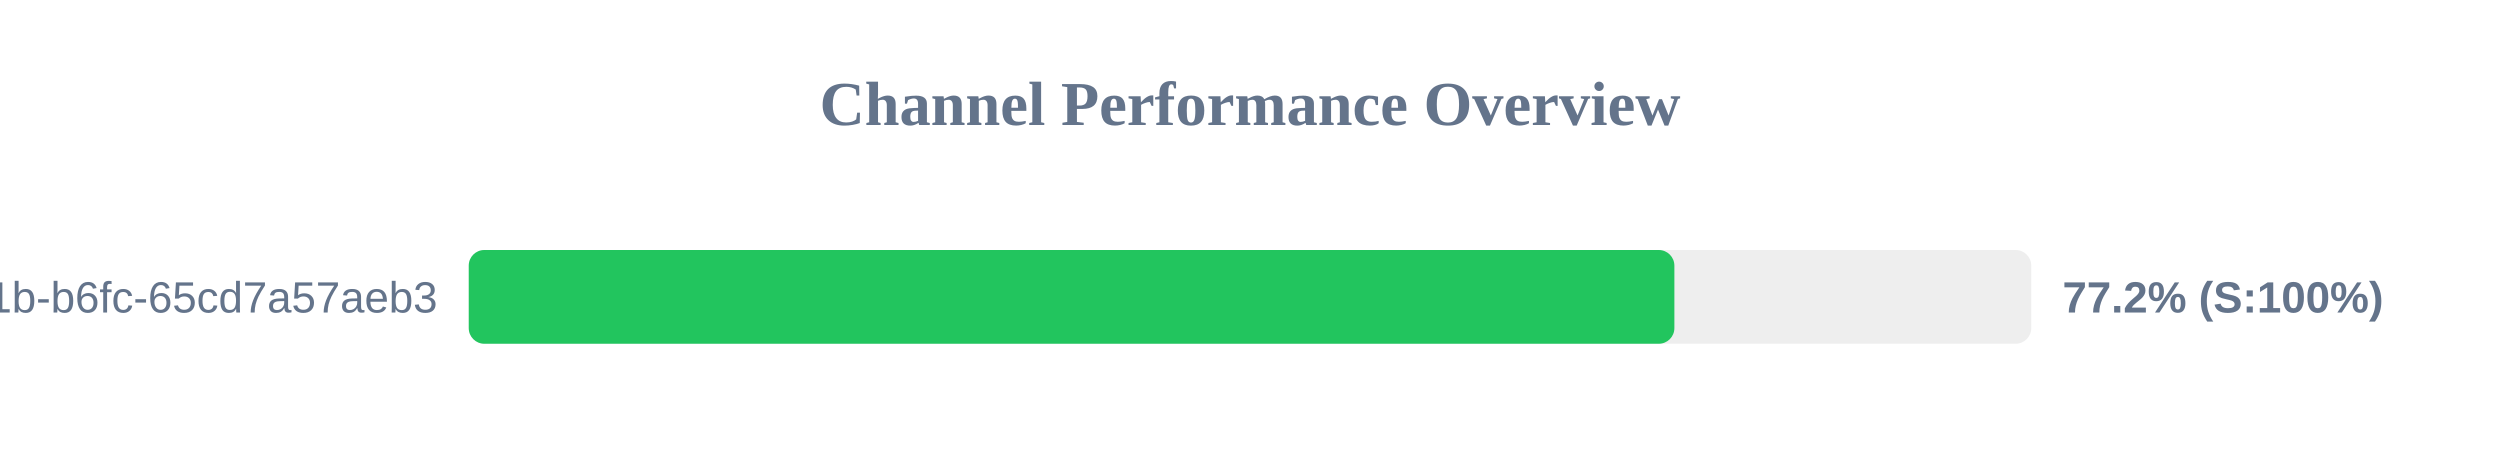
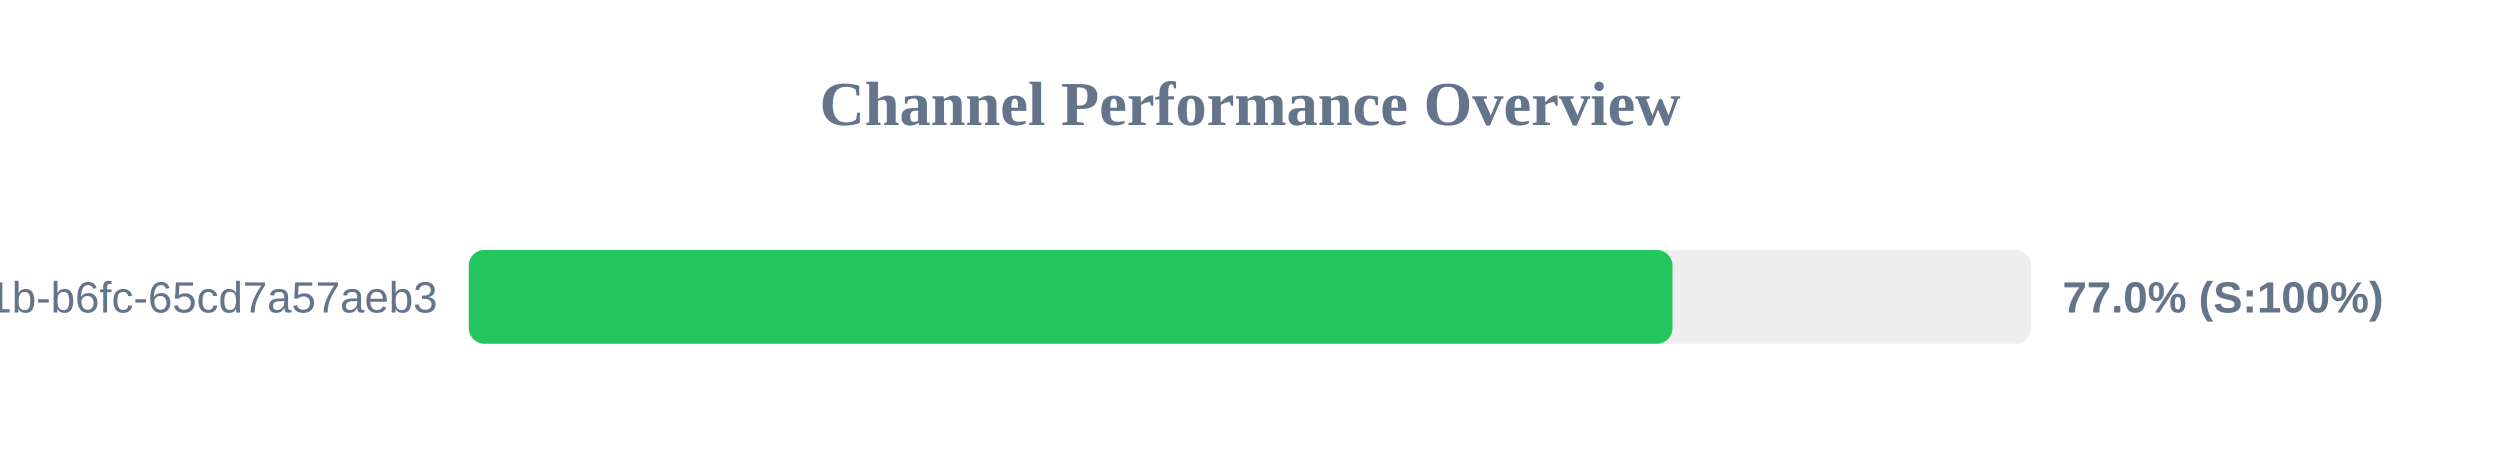
<svg xmlns="http://www.w3.org/2000/svg" width="800" height="150" version="1.1">
  <style>
        .row { font: 14px Arial; fill: #64748b; }
        .score { font: bold 14px Arial; fill: #64748b; }
    </style>
  <text x="400" y="40" text-anchor="middle" font-size="20px" font-weight="bold" fill="#64748b">Channel Performance Overview</text>
  <rect x="150" y="80" width="500" height="30" fill="#eee" rx="5" />
-   <rect x="150" y="80" width="385.8" height="30" fill="#22c55e" rx="5" />
+   <rect x="150" y="80" width="385.2" height="30" fill="#22c55e" rx="5" />
  <text x="140" y="100" text-anchor="end" class="row">?uuid=9c859345-959f-491b-b6fc-65cd7a57aeb3</text>
-   <text x="660" y="100" text-anchor="start" class="score">77.2% (S:100%)</text>
+   <text x="660" y="100" text-anchor="start" class="score">77.0% (S:100%)</text>
</svg>
